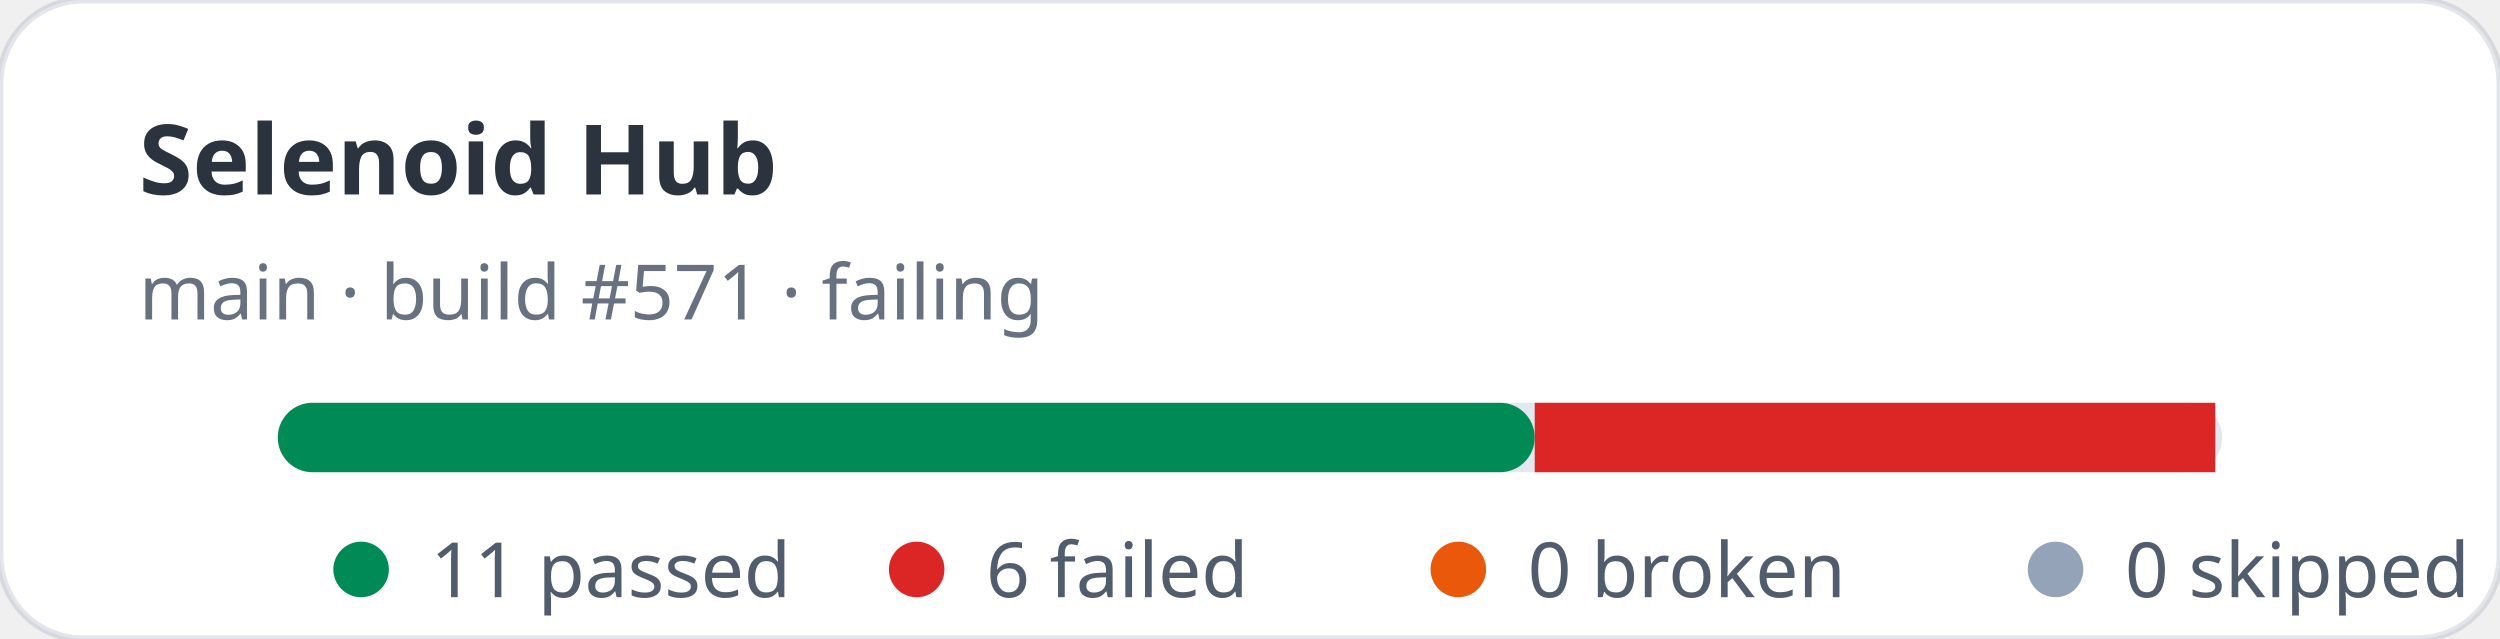
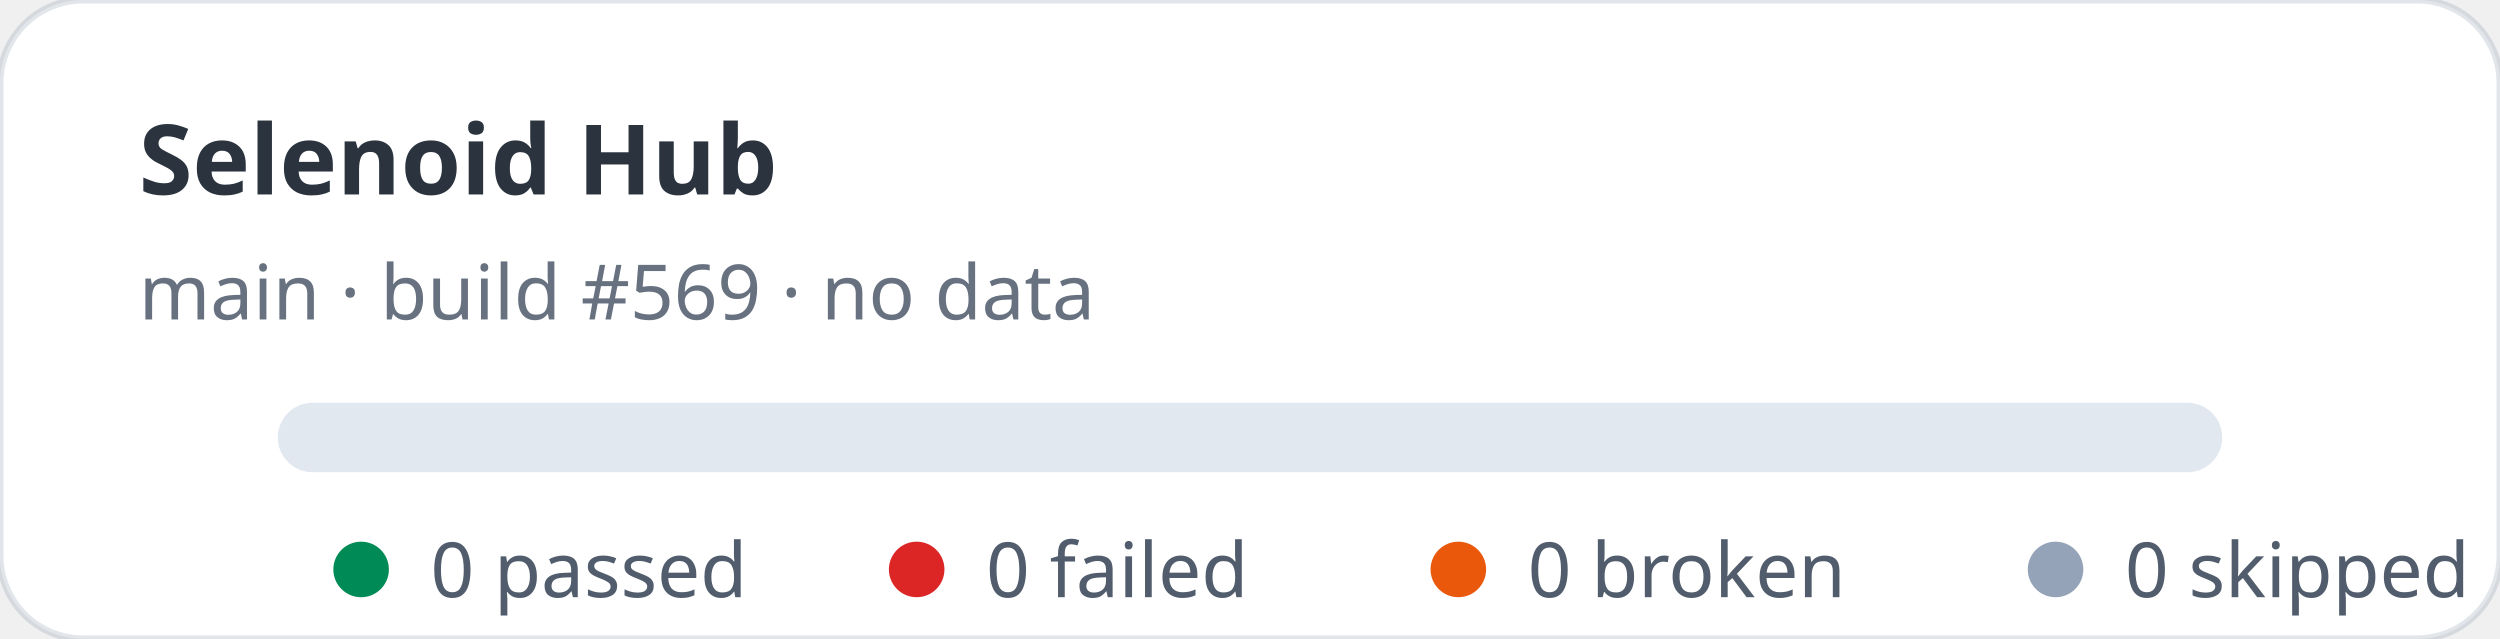
- <svg xmlns="http://www.w3.org/2000/svg" width="360" height="92" viewBox="0 0 360 92" role="img" aria-label="Selenoid Hub stats: 11 passed, 6 failed">
+ <svg xmlns="http://www.w3.org/2000/svg" width="360" height="92" viewBox="0 0 360 92" role="img" aria-label="Selenoid Hub stats: 0 passed, 0 failed">
  <rect width="360" height="92" rx="12" fill="#ffffff" stroke="rgba(11,48,86,0.12)" />
  <text x="20" y="28" fill="rgba(1,10,24,0.83)" font-family="ui-sans-serif,system-ui,sans-serif" font-size="14" font-weight="700">Selenoid Hub</text>
-   <text x="20" y="46" fill="rgba(2,19,44,0.6)" font-family="ui-sans-serif,system-ui,sans-serif" font-size="11">main · build #571 · failing</text>
+   <text x="20" y="46" fill="rgba(2,19,44,0.6)" font-family="ui-sans-serif,system-ui,sans-serif" font-size="11">main · build #569 · no data</text>
  <rect x="40" y="58" width="280" height="10" rx="5" fill="#e2e8f0" />
-   <rect x="40" y="58" width="181" height="10" rx="5" fill="#008a56" />
-   <rect x="221" y="58" width="98" height="10" fill="#dc2626" />
  <g font-family="ui-sans-serif,system-ui,sans-serif" font-size="11" fill="rgba(1,18,40,0.68)">
    <circle cx="52" cy="82" r="4" fill="#008a56" />
-     <text x="62" y="86">11 passed</text>
+     <text x="62" y="86">0 passed</text>
    <circle cx="132" cy="82" r="4" fill="#dc2626" />
-     <text x="142" y="86">6 failed</text>
+     <text x="142" y="86">0 failed</text>
    <circle cx="210" cy="82" r="4" fill="#ea580c" />
    <text x="220" y="86">0 broken</text>
    <circle cx="296" cy="82" r="4" fill="#94a3b8" />
    <text x="306" y="86">0 skipped</text>
  </g>
</svg>
